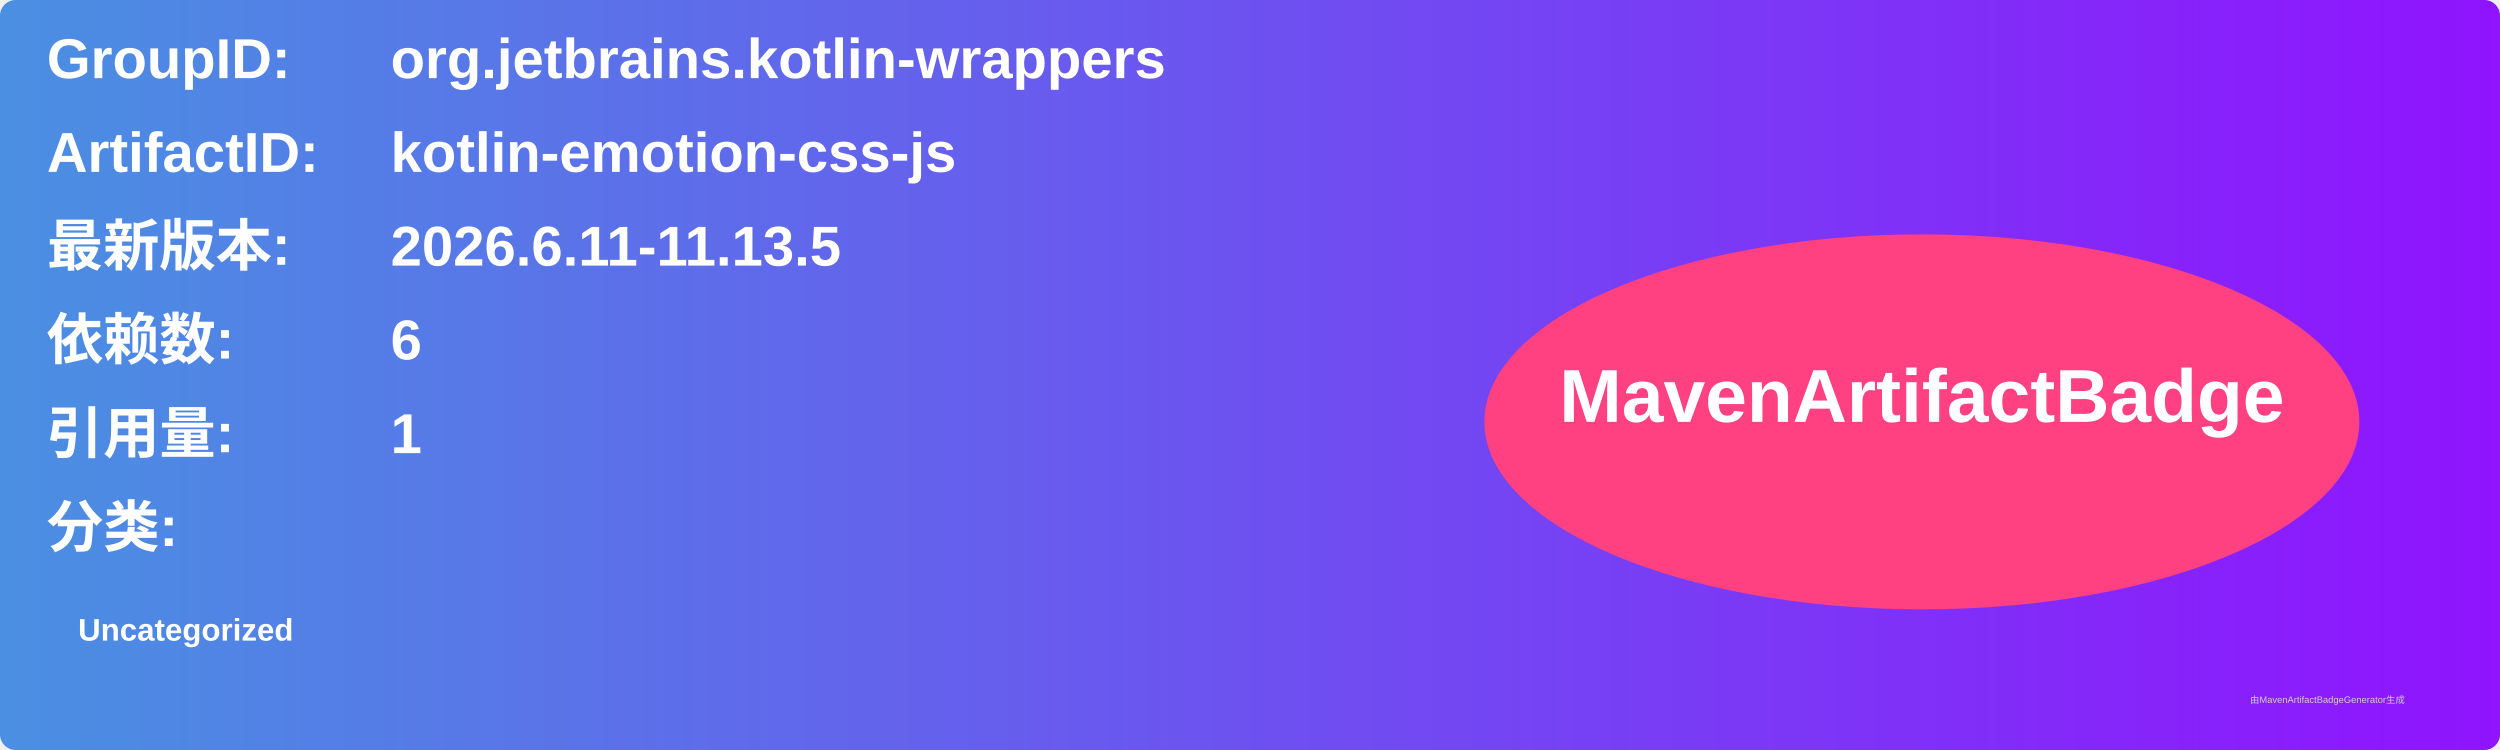
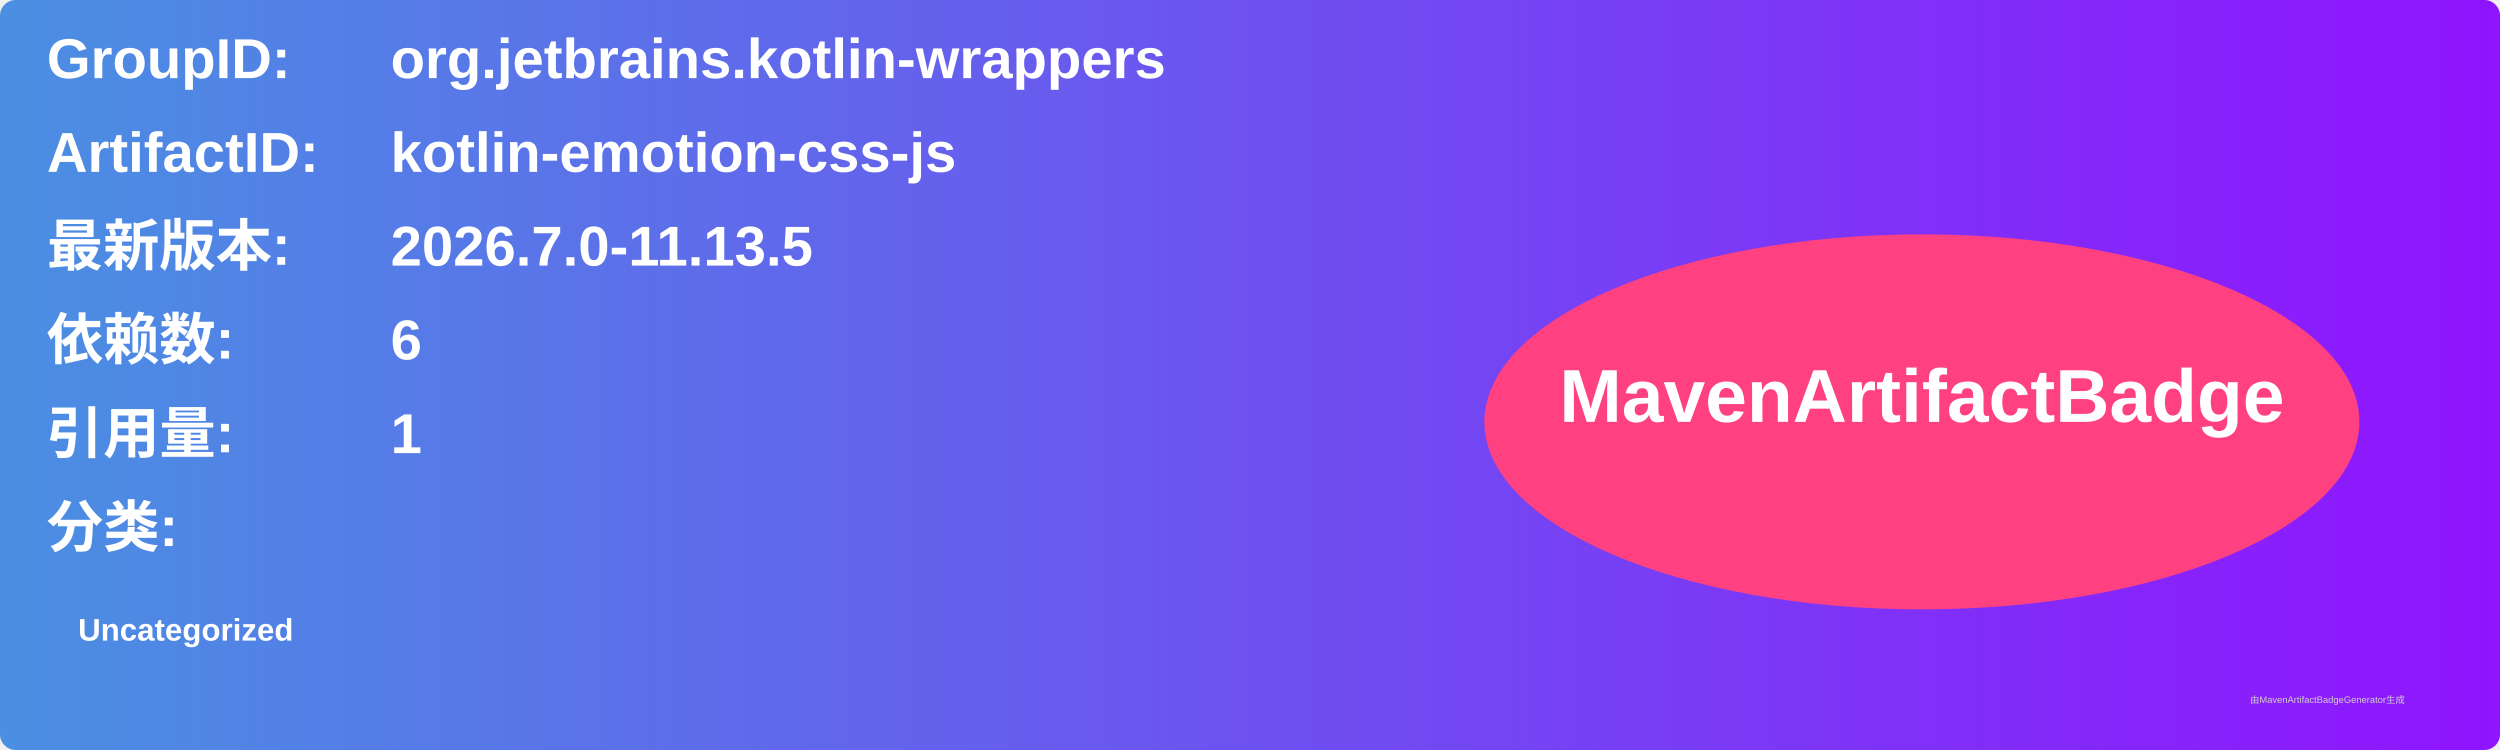
<svg xmlns="http://www.w3.org/2000/svg" width="800" height="240" viewBox="0 0 800 240">
  <linearGradient id="grad" x1="0%" y1="0%" x2="100%" y2="0%">
    <stop offset="0%" stop-color="#4a90e2" />
    <stop offset="100%" stop-color="#9013fe" />
  </linearGradient>
  <rect width="100%" height="100%" rx="5" ry="5" fill="url(#grad)" />
  <g transform="translate(15, 15)">
    <text x="0" y="10" font-family="Arial" font-size="18" fill="white" font-weight="bold" width="260">GroupID:</text>
    <text x="110" y="10" font-family="Arial" font-size="18" fill="white" font-weight="bold" width="460">org.jetbrains.kotlin-wrappers</text>
    <text x="0" y="40" font-family="Arial" font-size="18" fill="white" font-weight="bold" width="260">ArtifactID:</text>
    <text x="110" y="40" font-family="Arial" font-size="18" fill="white" font-weight="bold" width="460">kotlin-emotion-css-js</text>
    <text x="0" y="70" font-family="Arial" font-size="18" fill="white" font-weight="bold">最新版本:</text>
    <text x="110" y="70" font-family="Arial" font-size="18" fill="white" font-weight="bold">
-       <tspan font-weight="bold">2026.6.11-11.13.5</tspan>
+       <tspan font-weight="bold">2026.7.0-11.13.5</tspan>
    </text>
    <text x="0" y="100" font-family="Arial" font-size="18" fill="white" font-weight="bold">依赖数: </text>
    <text x="110" y="100" font-family="Arial" font-size="18" fill="white">
      <tspan font-weight="bold">6</tspan>
    </text>
    <text x="0" y="130" font-family="Arial" font-size="18" fill="white" font-weight="bold">引用量: </text>
    <text x="110" y="130" font-family="Arial" font-size="18" fill="white">
      <tspan font-weight="bold">1</tspan>
    </text>
    <text x="0" y="160" font-family="Arial" font-size="18" fill="white" font-weight="bold">分类:</text>
    <text x="10" y="190" font-family="Arial" font-size="10" fill="white">
      <tspan font-weight="bold">Uncategorized</tspan>
    </text>
    <ellipse cx="600" cy="120" rx="140" ry="60" fill="#ff4081" />
    <text x="600" y="120" text-anchor="middle" font-family="Arial" font-size="24" fill="white" font-weight="bold">MavenArtifactBadge</text>
  </g>
  <text x="720" y="225" font-family="Arial" font-size="3" fill="#d0d0d0">由MavenArtifactBadgeGenerator生成</text>
</svg>
